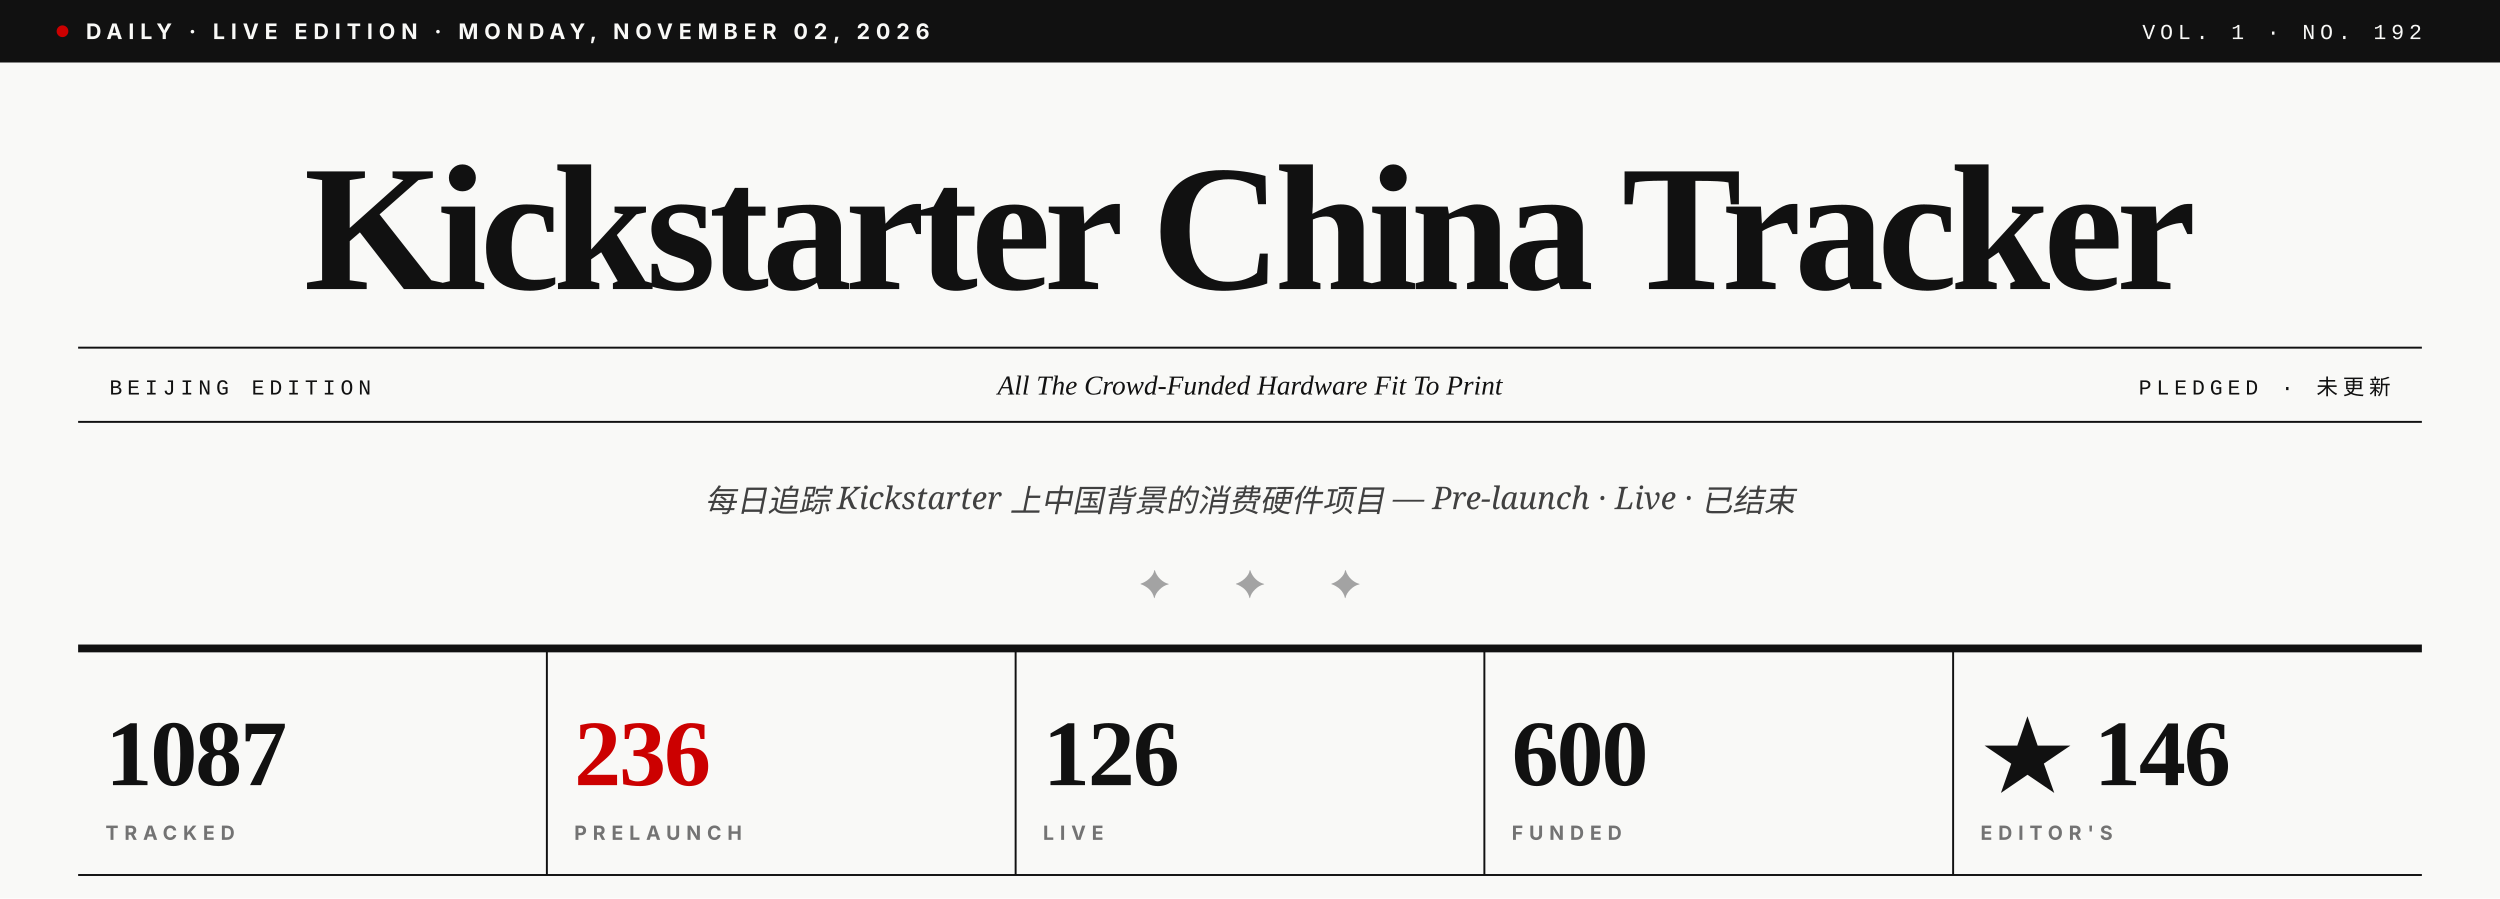
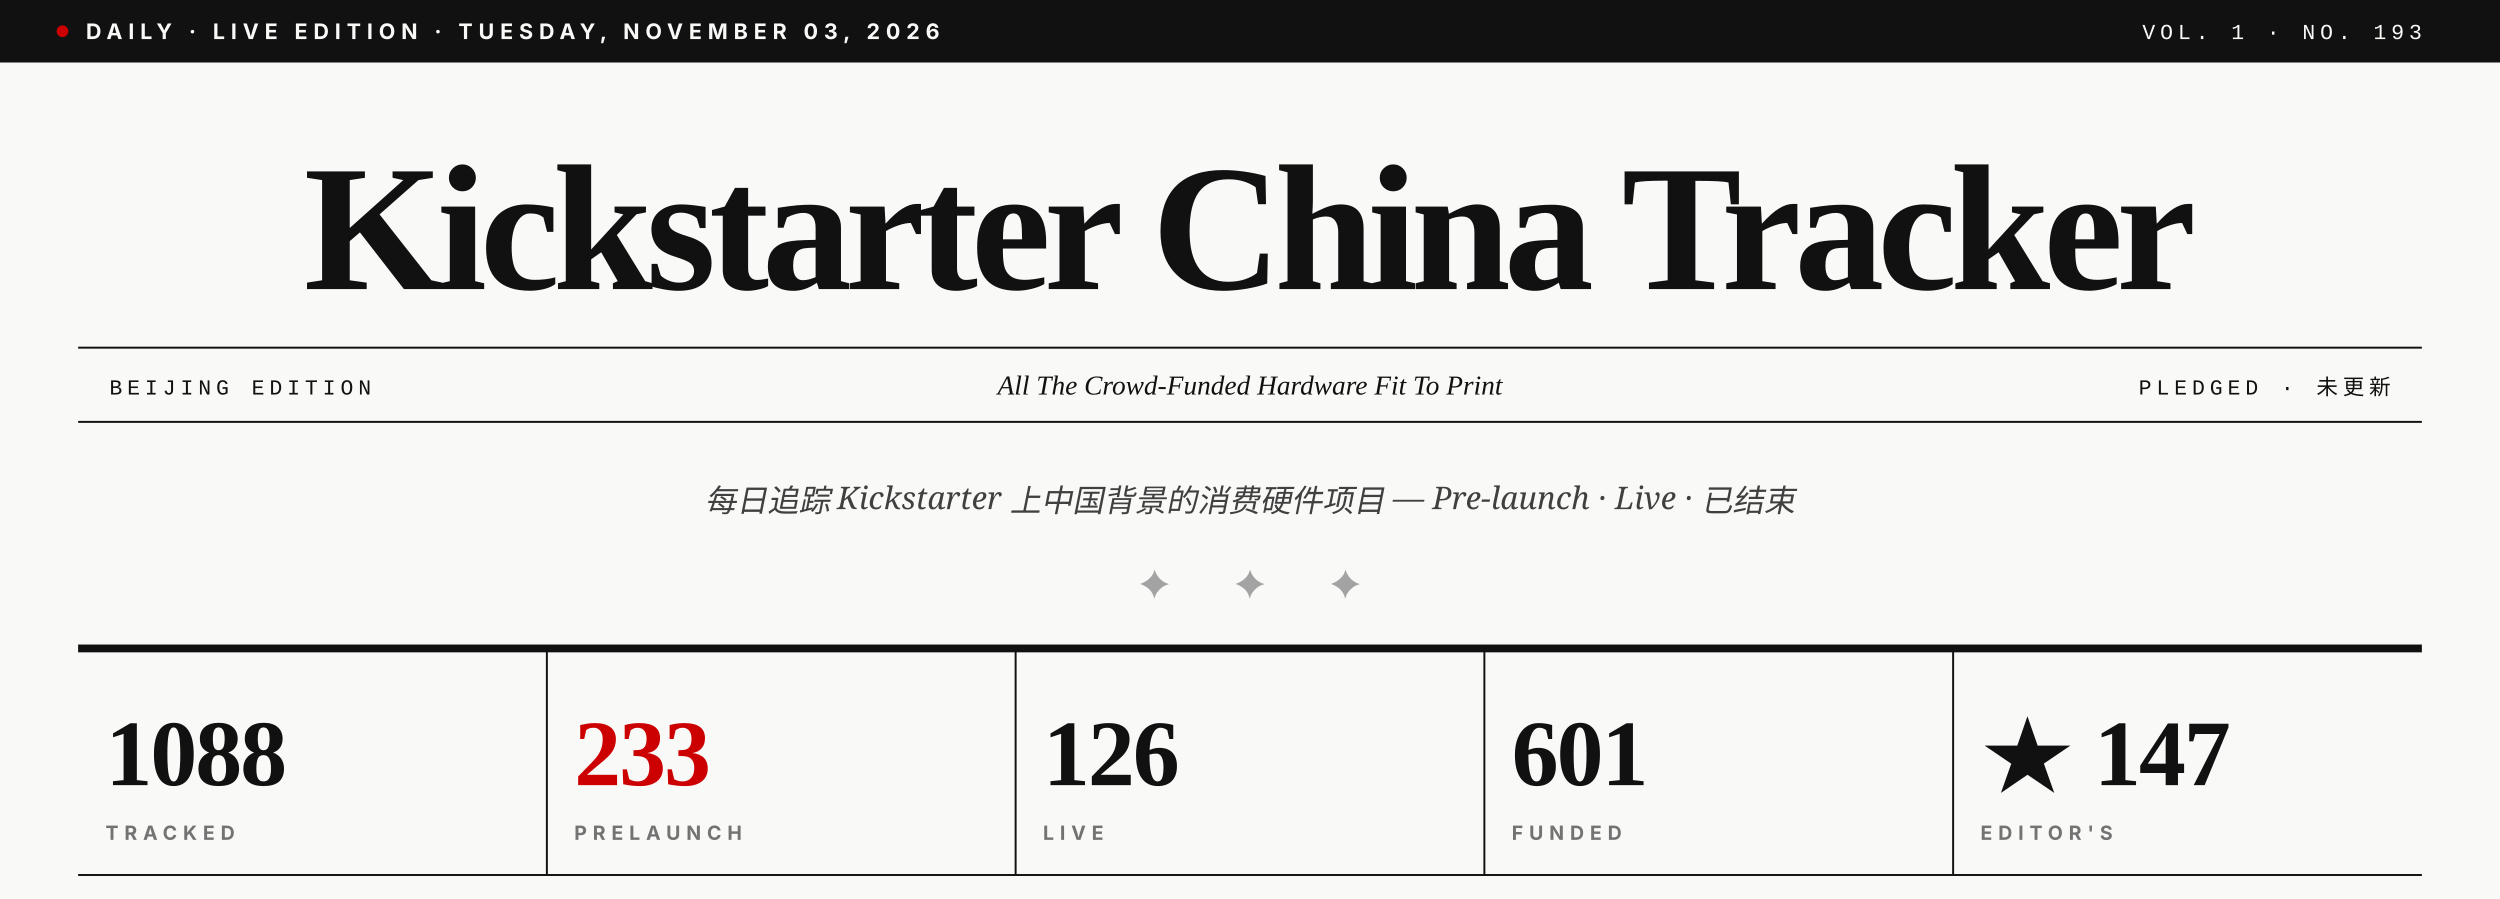
- <svg xmlns="http://www.w3.org/2000/svg" viewBox="0 0 1280 460" role="img" aria-label="Kickstarter China Tracker · Vol. 1 · No. 192">
+ <svg xmlns="http://www.w3.org/2000/svg" viewBox="0 0 1280 460" role="img" aria-label="Kickstarter China Tracker · Vol. 1 · No. 193">
  <rect width="1280" height="460" fill="#F9F9F7" />
  <rect x="0" y="0" width="1280" height="32" fill="#111111" />
  <circle cx="32" cy="16" r="3" fill="#CC0000" />
-   <text x="44" y="20" font-family="Inter, Helvetica, sans-serif" font-size="11" font-weight="700" fill="#F9F9F7" letter-spacing="3">DAILY · LIVE EDITION · MONDAY, NOVEMBER 02, 2026</text>
-   <text x="1240" y="20" text-anchor="end" font-family="JetBrains Mono, Courier New, monospace" font-size="11" font-weight="500" fill="#F9F9F7" letter-spacing="2.5">VOL. 1 · NO. 192</text>
+   <text x="44" y="20" font-family="Inter, Helvetica, sans-serif" font-size="11" font-weight="700" fill="#F9F9F7" letter-spacing="3">DAILY · LIVE EDITION · TUESDAY, NOVEMBER 03, 2026</text>
+   <text x="1240" y="20" text-anchor="end" font-family="JetBrains Mono, Courier New, monospace" font-size="11" font-weight="500" fill="#F9F9F7" letter-spacing="2.5">VOL. 1 · NO. 193</text>
  <text x="640" y="148" text-anchor="middle" font-family="Playfair Display, Times New Roman, serif" font-size="92" font-weight="900" fill="#111111" letter-spacing="-3.5">Kickstarter China Tracker</text>
  <line x1="40" y1="178" x2="1240" y2="178" stroke="#111111" stroke-width="1" />
  <line x1="40" y1="216" x2="1240" y2="216" stroke="#111111" stroke-width="1" />
  <text x="56" y="202" font-family="JetBrains Mono, Courier New, monospace" font-size="11" font-weight="500" fill="#111111" letter-spacing="2.5">BEIJING EDITION</text>
  <text x="640" y="202" text-anchor="middle" font-family="Playfair Display, Times New Roman, serif" font-size="14" font-style="italic" fill="#111111">All The Crowd-Funded Hardware Fit To Print</text>
  <text x="1224" y="202" text-anchor="end" font-family="JetBrains Mono, Courier New, monospace" font-size="11" font-weight="500" fill="#111111" letter-spacing="2.5">PLEDGED · 未更新</text>
  <text x="640" y="262" text-anchor="middle" font-family="Lora, Georgia, serif" font-size="16" font-style="italic" fill="#404040">每日追踪 Kickstarter 上中国背景的消费硬件项目 — Pre-launch · Live · 已结束</text>
  <text x="640" y="306" text-anchor="middle" font-family="Playfair Display, Times New Roman, serif" font-size="20" fill="#A3A3A3" letter-spacing="14">✦  ✦  ✦</text>
  <line x1="40" y1="332" x2="1240" y2="332" stroke="#111111" stroke-width="4" />
-   <text x="54" y="402" font-family="Playfair Display, Times New Roman, serif" font-size="48" font-weight="900" fill="#111111" letter-spacing="-1">1087</text>
+   <text x="54" y="402" font-family="Playfair Display, Times New Roman, serif" font-size="48" font-weight="900" fill="#111111" letter-spacing="-1">1088</text>
  <text x="54" y="430" font-family="Inter, Helvetica, sans-serif" font-size="10" font-weight="700" fill="#737373" letter-spacing="3">TRACKED</text>
  <line x1="280" y1="332" x2="280" y2="448" stroke="#111111" stroke-width="1" />
-   <text x="294" y="402" font-family="Playfair Display, Times New Roman, serif" font-size="48" font-weight="900" fill="#CC0000" letter-spacing="-1">236</text>
+   <text x="294" y="402" font-family="Playfair Display, Times New Roman, serif" font-size="48" font-weight="900" fill="#CC0000" letter-spacing="-1">233</text>
  <text x="294" y="430" font-family="Inter, Helvetica, sans-serif" font-size="10" font-weight="700" fill="#737373" letter-spacing="3">PRELAUNCH</text>
  <line x1="520" y1="332" x2="520" y2="448" stroke="#111111" stroke-width="1" />
  <text x="534" y="402" font-family="Playfair Display, Times New Roman, serif" font-size="48" font-weight="900" fill="#111111" letter-spacing="-1">126</text>
  <text x="534" y="430" font-family="Inter, Helvetica, sans-serif" font-size="10" font-weight="700" fill="#737373" letter-spacing="3">LIVE</text>
  <line x1="760" y1="332" x2="760" y2="448" stroke="#111111" stroke-width="1" />
-   <text x="774" y="402" font-family="Playfair Display, Times New Roman, serif" font-size="48" font-weight="900" fill="#111111" letter-spacing="-1">600</text>
+   <text x="774" y="402" font-family="Playfair Display, Times New Roman, serif" font-size="48" font-weight="900" fill="#111111" letter-spacing="-1">601</text>
  <text x="774" y="430" font-family="Inter, Helvetica, sans-serif" font-size="10" font-weight="700" fill="#737373" letter-spacing="3">FUNDED</text>
  <line x1="1000" y1="332" x2="1000" y2="448" stroke="#111111" stroke-width="1" />
-   <text x="1014" y="402" font-family="Playfair Display, Times New Roman, serif" font-size="48" font-weight="900" fill="#111111" letter-spacing="-1">★ 146</text>
+   <text x="1014" y="402" font-family="Playfair Display, Times New Roman, serif" font-size="48" font-weight="900" fill="#111111" letter-spacing="-1">★ 147</text>
  <text x="1014" y="430" font-family="Inter, Helvetica, sans-serif" font-size="10" font-weight="700" fill="#737373" letter-spacing="3">EDITOR'S</text>
  <line x1="40" y1="448" x2="1240" y2="448" stroke="#111111" stroke-width="1" />
</svg>
